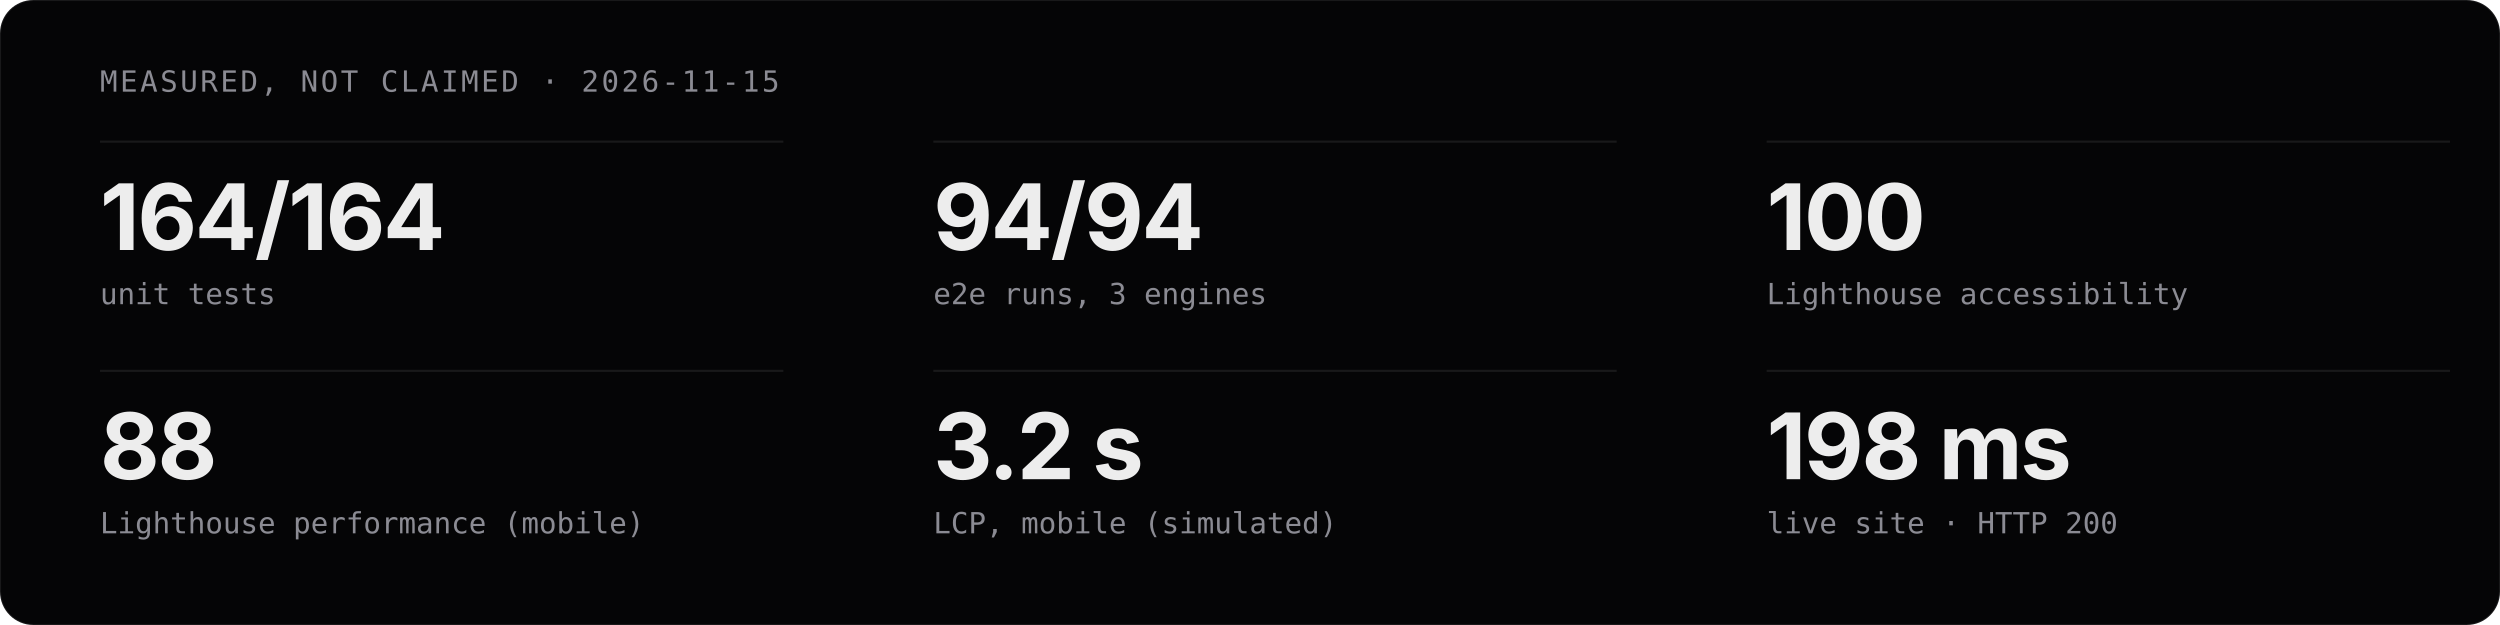
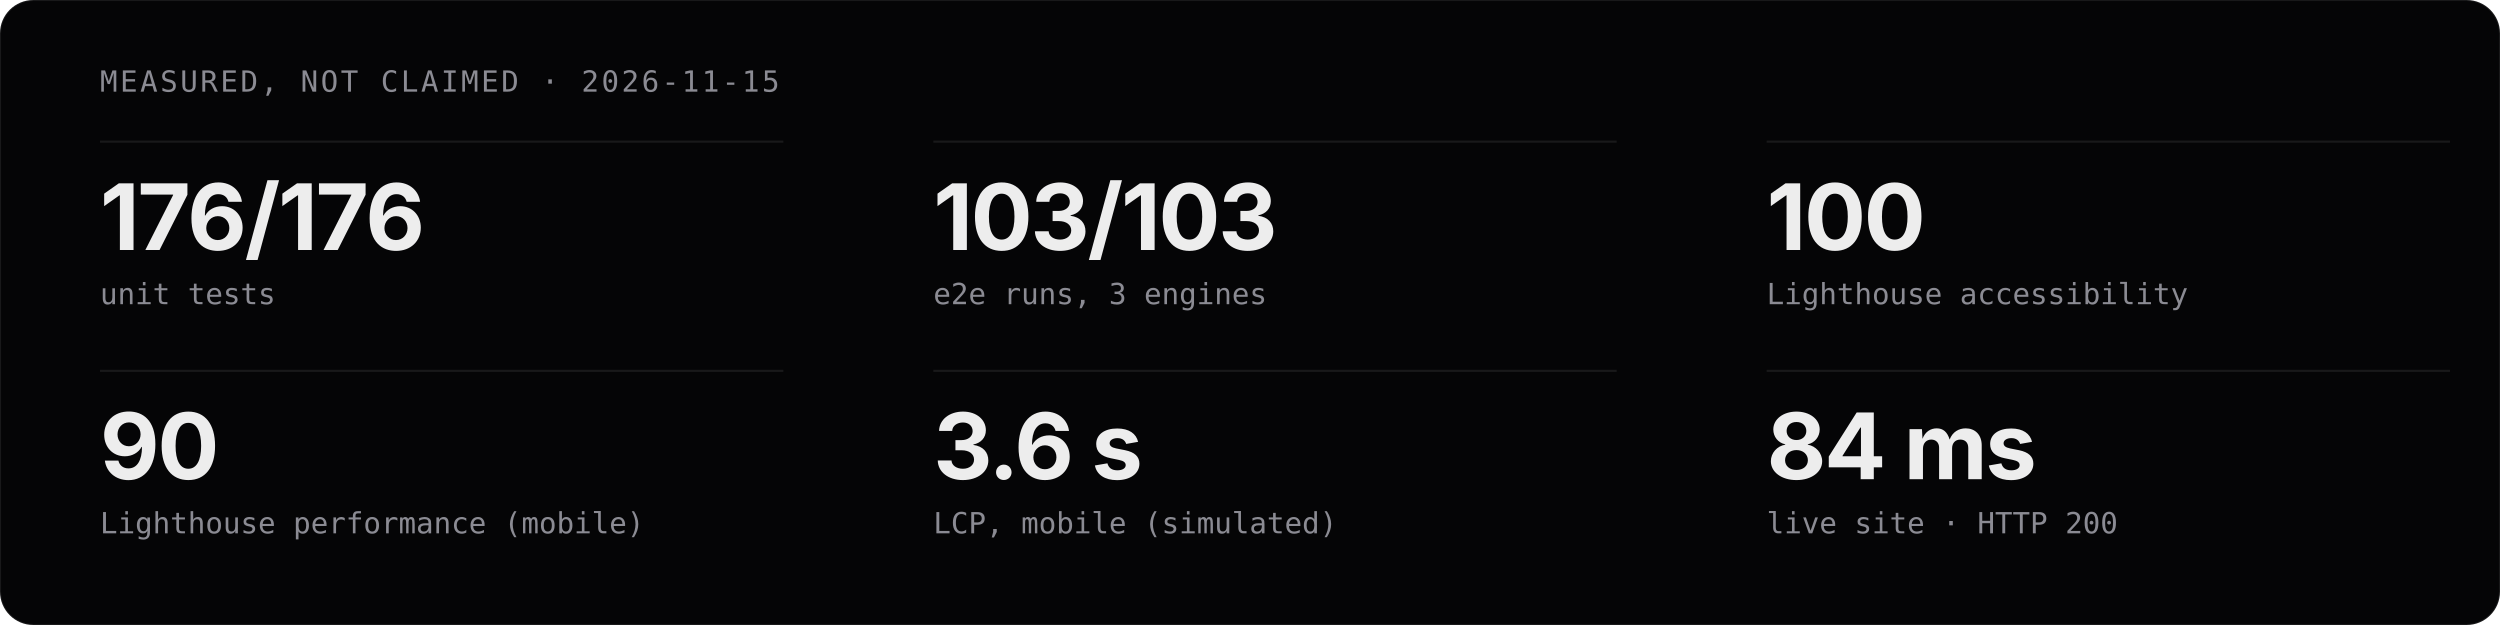
<svg xmlns="http://www.w3.org/2000/svg" viewBox="0 0 1200 300" width="1200" height="300" role="img" aria-label="Measured project stats">
  <style>
  .t{font-family:'Geist','Inter','Helvetica Neue',Arial,sans-serif;fill:#EDEDED}
  .m{font-family:'Geist Mono','JetBrains Mono',ui-monospace,monospace;fill:#8B8B93}
  .c{animation:in .8s cubic-bezier(.16,1,.3,1) both}
  @keyframes in{from{opacity:0;transform:translateY(12px)}}
  @media (prefers-reduced-motion:reduce){.c{animation:none}}
</style>
  <rect width="1200" height="300" rx="16" fill="#050506" stroke="rgba(255,255,255,0.08)" />
  <text x="48" y="44" class="m" font-size="14" letter-spacing="1.2">MEASURED, NOT CLAIMED · 2026-11-15</text>
  <g class="c" style="animation-delay:0.00s">
    <line x1="48" y1="68" x2="376" y2="68" stroke="rgba(255,255,255,0.08)" />
-     <text x="48" y="120" class="t" font-size="44" font-weight="700" letter-spacing="-1">164/164</text>
+     <text x="48" y="120" class="t" font-size="44" font-weight="700" letter-spacing="-1">176/176</text>
    <text x="48" y="146" class="m" font-size="14">unit tests</text>
  </g>
  <g class="c" style="animation-delay:0.07s">
    <line x1="448" y1="68" x2="776" y2="68" stroke="rgba(255,255,255,0.08)" />
-     <text x="448" y="120" class="t" font-size="44" font-weight="700" letter-spacing="-1">94/94</text>
+     <text x="448" y="120" class="t" font-size="44" font-weight="700" letter-spacing="-1">103/103</text>
    <text x="448" y="146" class="m" font-size="14">e2e runs, 3 engines</text>
  </g>
  <g class="c" style="animation-delay:0.14s">
    <line x1="848" y1="68" x2="1176" y2="68" stroke="rgba(255,255,255,0.08)" />
    <text x="848" y="120" class="t" font-size="44" font-weight="700" letter-spacing="-1">100</text>
    <text x="848" y="146" class="m" font-size="14">Lighthouse accessibility</text>
  </g>
  <g class="c" style="animation-delay:0.21s">
    <line x1="48" y1="178" x2="376" y2="178" stroke="rgba(255,255,255,0.08)" />
-     <text x="48" y="230" class="t" font-size="44" font-weight="700" letter-spacing="-1">88</text>
+     <text x="48" y="230" class="t" font-size="44" font-weight="700" letter-spacing="-1">90</text>
    <text x="48" y="256" class="m" font-size="14">Lighthouse performance (mobile)</text>
  </g>
  <g class="c" style="animation-delay:0.28s">
    <line x1="448" y1="178" x2="776" y2="178" stroke="rgba(255,255,255,0.08)" />
-     <text x="448" y="230" class="t" font-size="44" font-weight="700" letter-spacing="-1">3.2 s</text>
+     <text x="448" y="230" class="t" font-size="44" font-weight="700" letter-spacing="-1">3.6 s</text>
    <text x="448" y="256" class="m" font-size="14">LCP, mobile (simulated)</text>
  </g>
  <g class="c" style="animation-delay:0.35s">
    <line x1="848" y1="178" x2="1176" y2="178" stroke="rgba(255,255,255,0.08)" />
-     <text x="848" y="230" class="t" font-size="44" font-weight="700" letter-spacing="-1">198 ms</text>
+     <text x="848" y="230" class="t" font-size="44" font-weight="700" letter-spacing="-1">84 ms</text>
    <text x="848" y="256" class="m" font-size="14">live site · HTTP 200</text>
  </g>
</svg>
